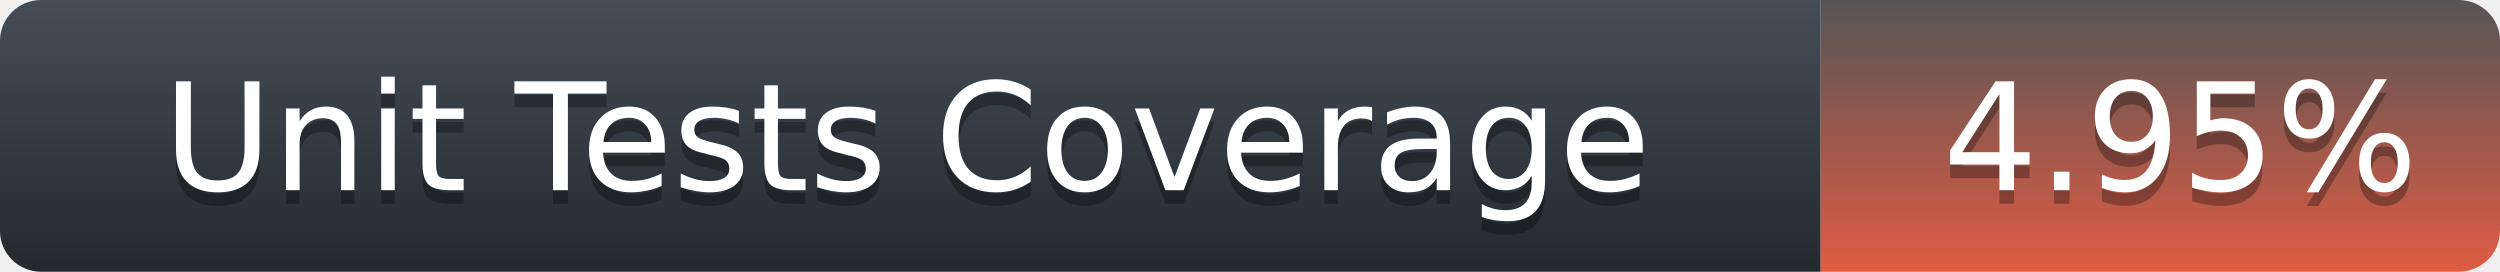
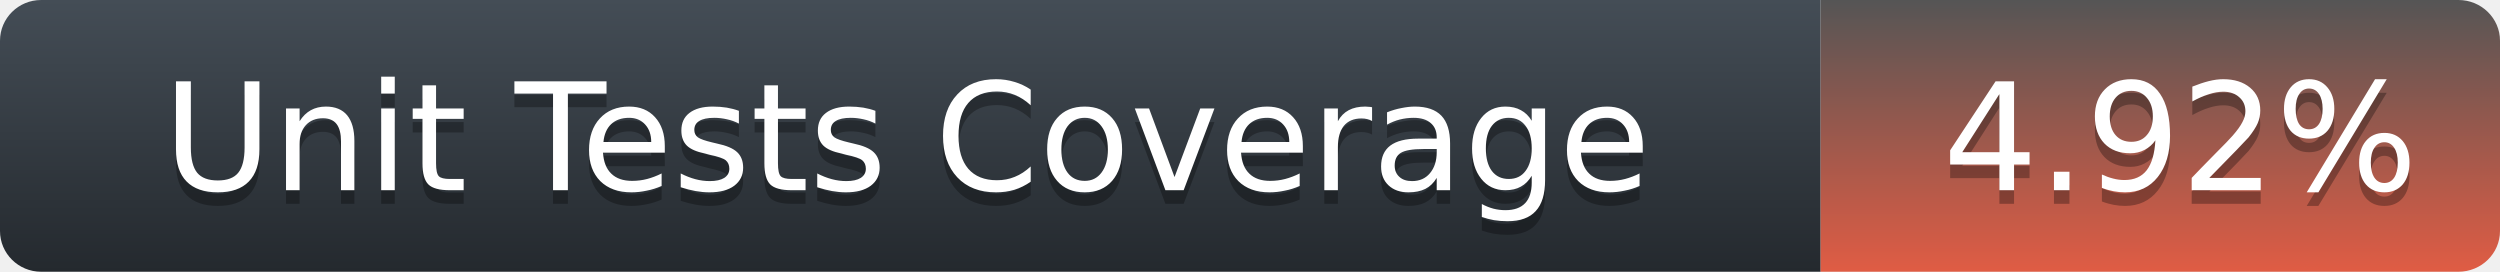
<svg xmlns="http://www.w3.org/2000/svg" width="184" height="20">
  <defs>
    <linearGradient id="title-fill" x1="50%" y1="0%" x2="50%" y2="100%">
      <stop stop-color="#444D56" offset="0%" />
      <stop stop-color="#24292E" offset="100%" />
    </linearGradient>
    <linearGradient id="coverage-fill" x1="50%" y1="0%" x2="50%" y2="100%">
      <stop stop-color="#555" offset="0%" />
      <stop stop-color="#e05c44" offset="100%" />
    </linearGradient>
  </defs>
  <g fill="none" fill-rule="evenodd">
    <g font-family="'DejaVu Sans',Verdana,Geneva,sans-serif" font-size="11">
      <path d="M0,3 C0,1.343 1.355,0 3.027,0 L134,0 L134,20 L3.027,20 C1.355,20 0,18.657 0,17 L0,3 Z" fill="url(#title-fill)" fill-rule="nonzero" />
      <text fill="#010101" fill-opacity=".3">
        <tspan x="12" y="15" aria-hidden="true">Unit Tests Coverage</tspan>
      </text>
      <text fill="#FFFFFF">
        <tspan x="12" y="14">Unit Tests Coverage</tspan>
      </text>
    </g>
    <g transform="translate(134)" font-family="'DejaVu Sans',Verdana,Geneva,sans-serif" font-size="11">
      <path d="M0 0h46.939C48.629 0 50 1.343 50 3v14c0 1.657-1.37 3-3.061 3H0V0z" fill="url(#coverage-fill)" fill-rule="nonzero" />
      <text fill="#010101" fill-opacity=".3" aria-hidden="true">
-         <tspan x="9" y="15">4.95%</tspan>
+         <tspan x="9" y="15">4.92%</tspan>
      </text>
      <text fill="#FFFFFF">
-         <tspan x="9" y="14">4.95%</tspan>
+         <tspan x="9" y="14">4.92%</tspan>
      </text>
    </g>
  </g>
</svg>
